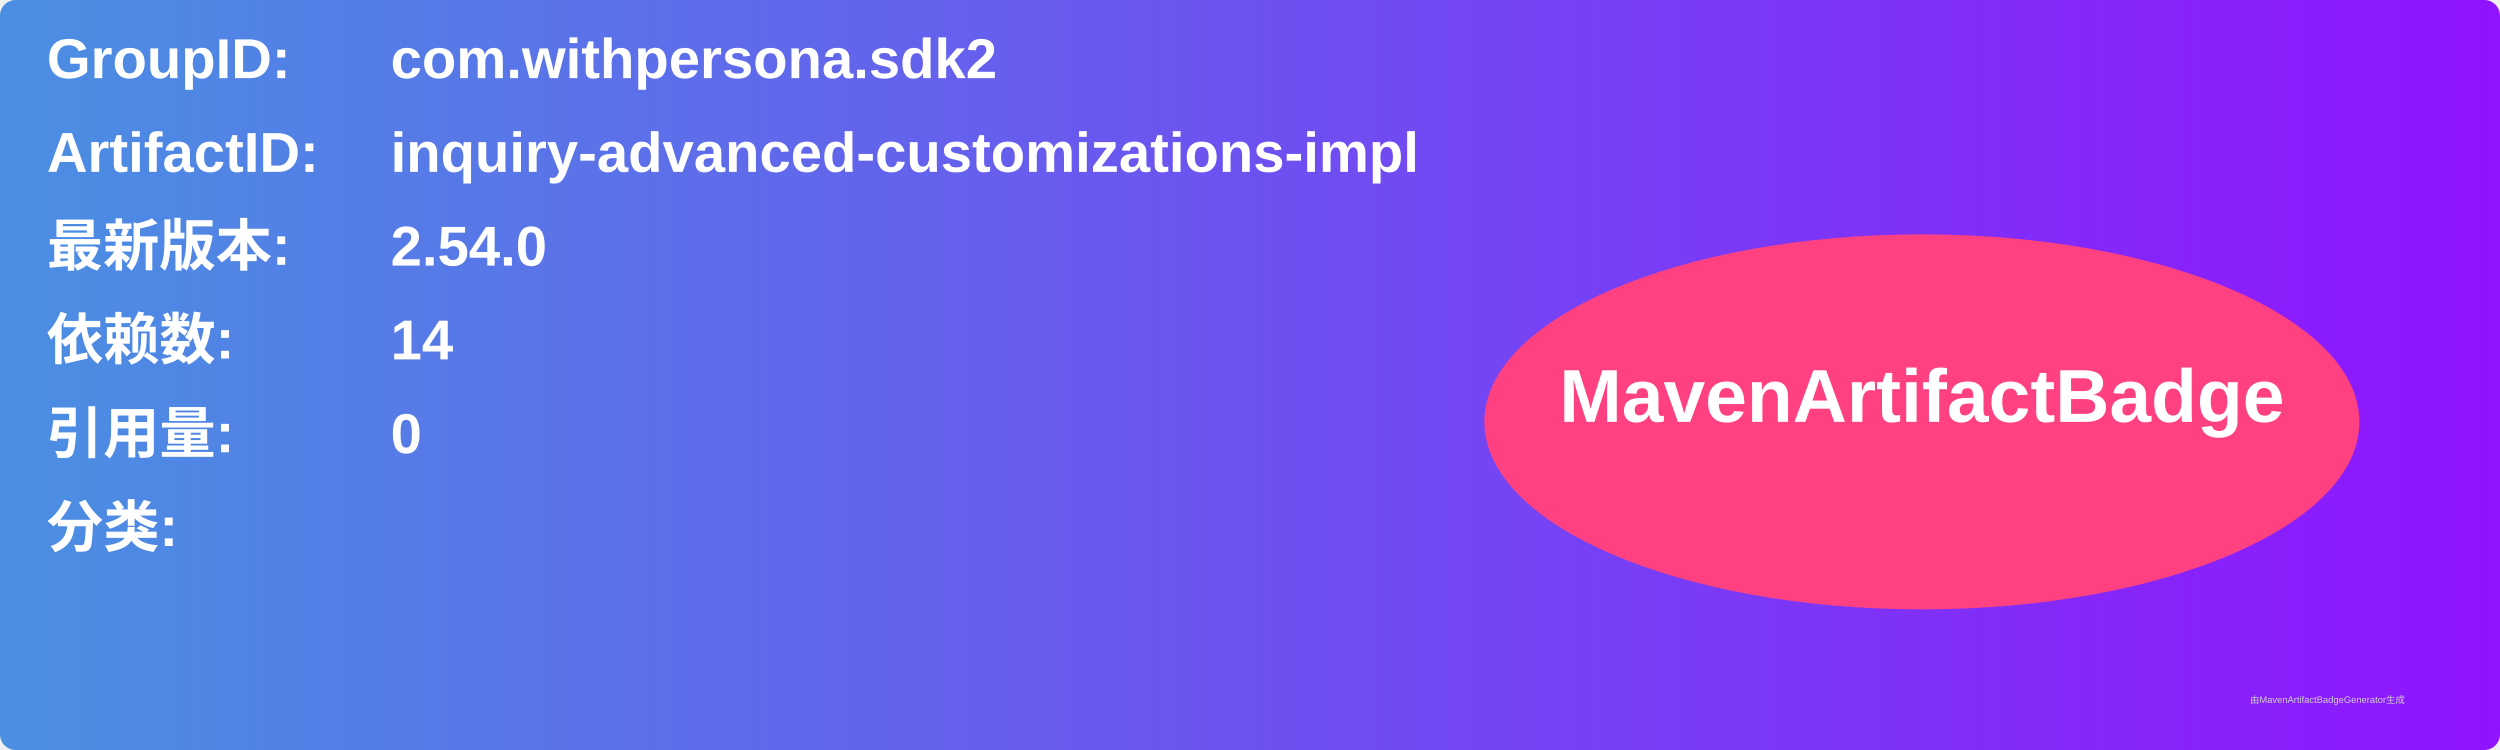
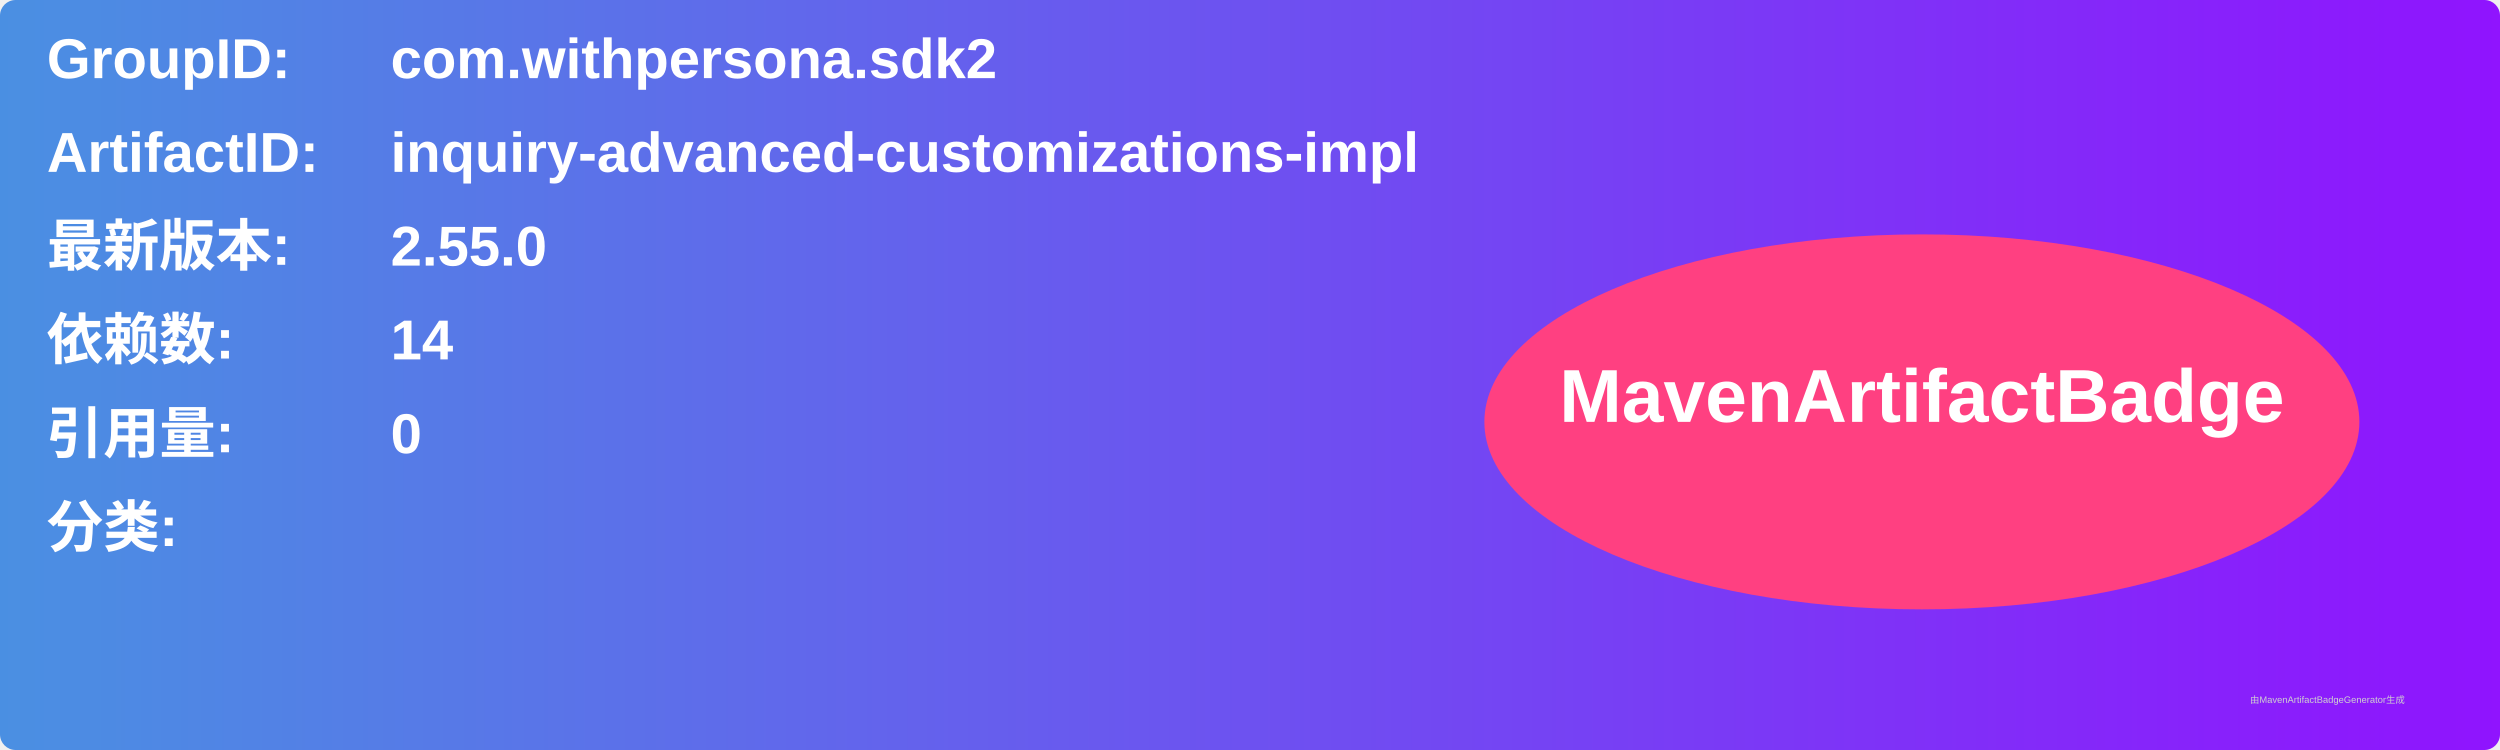
<svg xmlns="http://www.w3.org/2000/svg" width="800" height="240" viewBox="0 0 800 240">
  <linearGradient id="grad" x1="0%" y1="0%" x2="100%" y2="0%">
    <stop offset="0%" stop-color="#4a90e2" />
    <stop offset="100%" stop-color="#9013fe" />
  </linearGradient>
  <rect width="100%" height="100%" rx="5" ry="5" fill="url(#grad)" />
  <g transform="translate(15, 15)">
    <text x="0" y="10" font-family="Arial" font-size="18" fill="white" font-weight="bold" width="260">GroupID:</text>
    <text x="110" y="10" font-family="Arial" font-size="18" fill="white" font-weight="bold" width="460">com.withpersona.sdk2</text>
    <text x="0" y="40" font-family="Arial" font-size="18" fill="white" font-weight="bold" width="260">ArtifactID:</text>
    <text x="110" y="40" font-family="Arial" font-size="18" fill="white" font-weight="bold" width="460">inquiry-advanced-customizations-impl</text>
    <text x="0" y="70" font-family="Arial" font-size="18" fill="white" font-weight="bold">最新版本:</text>
    <text x="110" y="70" font-family="Arial" font-size="18" fill="white" font-weight="bold">
-       <tspan font-weight="bold">2.54.0</tspan>
+       <tspan font-weight="bold">2.55.0</tspan>
    </text>
    <text x="0" y="100" font-family="Arial" font-size="18" fill="white" font-weight="bold">依赖数: </text>
    <text x="110" y="100" font-family="Arial" font-size="18" fill="white">
      <tspan font-weight="bold">14</tspan>
    </text>
    <text x="0" y="130" font-family="Arial" font-size="18" fill="white" font-weight="bold">引用量: </text>
    <text x="110" y="130" font-family="Arial" font-size="18" fill="white">
      <tspan font-weight="bold">0</tspan>
    </text>
    <text x="0" y="160" font-family="Arial" font-size="18" fill="white" font-weight="bold">分类:</text>
    <text x="10" y="190" font-family="Arial" font-size="10" fill="white">
      <tspan font-weight="bold" />
    </text>
    <ellipse cx="600" cy="120" rx="140" ry="60" fill="#ff4081" />
    <text x="600" y="120" text-anchor="middle" font-family="Arial" font-size="24" fill="white" font-weight="bold">MavenArtifactBadge</text>
  </g>
  <text x="720" y="225" font-family="Arial" font-size="3" fill="#d0d0d0">由MavenArtifactBadgeGenerator生成</text>
</svg>
